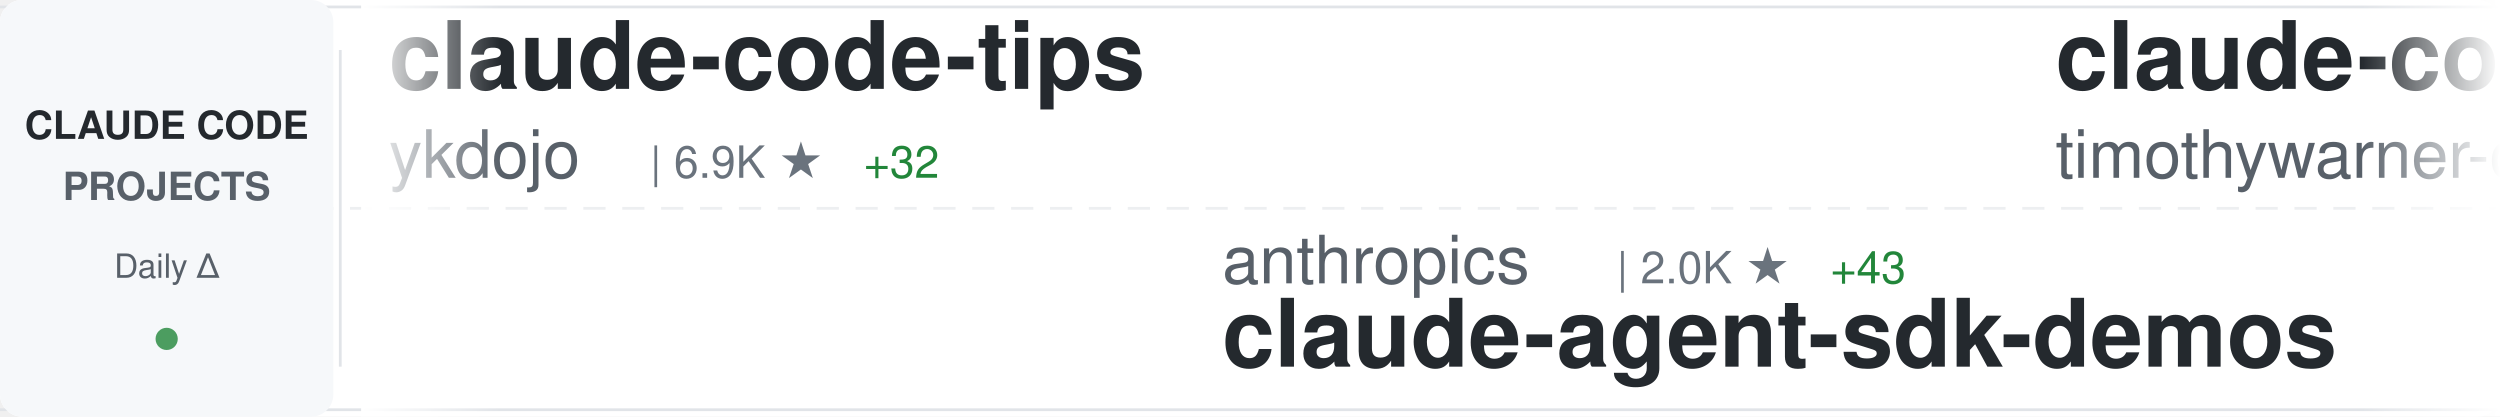
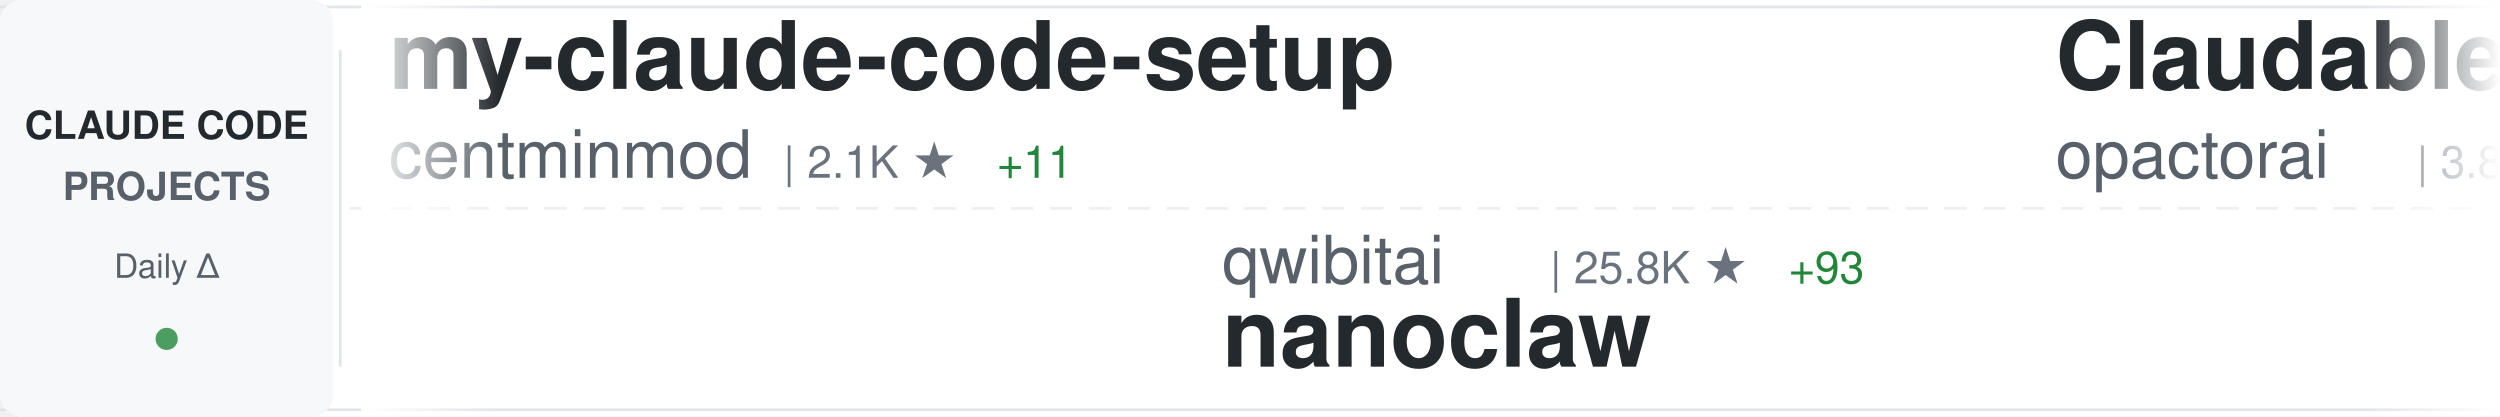
<svg xmlns="http://www.w3.org/2000/svg" width="900" height="150">
  <defs>
    <linearGradient id="awesomeLeftFade" x1="0%" y1="0%" x2="100%" y2="0%">
      <stop offset="0%" style="stop-color:#ffffff;stop-opacity:1" />
      <stop offset="100%" style="stop-color:#ffffff;stop-opacity:0" />
    </linearGradient>
    <linearGradient id="awesomeRightFade" x1="0%" y1="0%" x2="100%" y2="0%">
      <stop offset="0%" style="stop-color:#ffffff;stop-opacity:0" />
      <stop offset="100%" style="stop-color:#ffffff;stop-opacity:1" />
    </linearGradient>
  </defs>
  <rect width="900" height="150" fill="#ffffff" rx="8" />
  <rect x="0" y="2" width="900" height="1" fill="#e1e4e8" />
  <rect x="0" y="147" width="900" height="1" fill="#e1e4e8" />
  <line x1="0" y1="75" x2="900" y2="75" stroke="#e1e4e8" stroke-width="1" stroke-dasharray="8 6" opacity="0.6" />
  <rect x="0" y="0" width="120" height="150" fill="#f6f8fa" rx="8" />
  <text x="60" y="50" font-family="-apple-system, BlinkMacSystemFont, 'Segoe UI', Helvetica, Arial, sans-serif" font-size="14" font-weight="600" fill="#24292e" text-anchor="middle">CLAUDE CODE</text>
  <text x="60" y="72" font-family="-apple-system, BlinkMacSystemFont, 'Segoe UI', Helvetica, Arial, sans-serif" font-size="14" font-weight="600" fill="#586069" text-anchor="middle">PROJECTS</text>
  <text x="60" y="100" font-family="-apple-system, BlinkMacSystemFont, 'Segoe UI', Helvetica, Arial, sans-serif" font-size="12" font-weight="500" fill="#586069" text-anchor="middle">Daily Δ</text>
  <circle cx="60" cy="122" r="4" fill="#22863a" opacity="0.8" />
  <rect x="122" y="18" width="1" height="114" fill="#e1e4e8" />
  <clipPath id="awesomeTickerClip">
    <rect x="130" y="0" width="770" height="150" />
  </clipPath>
  <g clip-path="url(#awesomeTickerClip)">
    <g id="awesomeTickerItems">
      <animateTransform attributeName="transform" attributeType="XML" type="translate" from="0 0" to="-3000 0" dur="54s" repeatCount="indefinite" />
      <g transform="translate(0, 0)">
-         <text x="140" y="32" font-family="-apple-system, BlinkMacSystemFont, 'Segoe UI', Helvetica, Arial, sans-serif" font-size="34" font-weight="600" fill="#24292e">claude-code-tips</text>
-         <text x="140" y="64" font-family="-apple-system, BlinkMacSystemFont, 'Segoe UI', Helvetica, Arial, sans-serif" font-size="24" font-weight="400" fill="#586069">ykdojo</text>
-         <text x="234" y="64" font-family="-apple-system, BlinkMacSystemFont, 'Segoe UI', Helvetica, Arial, sans-serif" font-size="16" font-weight="500" fill="#6a737d">| 6.9K ★</text>
-         <text x="311" y="64" font-family="-apple-system, BlinkMacSystemFont, 'Segoe UI', Helvetica, Arial, sans-serif" font-size="16" font-weight="500" fill="#22863a"> +32</text>
+         <text x="140" y="32" font-family="-apple-system, BlinkMacSystemFont, 'Segoe UI', Helvetica, Arial, sans-serif" font-size="34" font-weight="600" fill="#24292e">my-claude-code-setup</text>
+         <text x="140" y="64" font-family="-apple-system, BlinkMacSystemFont, 'Segoe UI', Helvetica, Arial, sans-serif" font-size="24" font-weight="400" fill="#586069">centminmod</text>
+         <text x="282" y="64" font-family="-apple-system, BlinkMacSystemFont, 'Segoe UI', Helvetica, Arial, sans-serif" font-size="16" font-weight="500" fill="#6a737d">| 2.1K ★</text>
+         <text x="359" y="64" font-family="-apple-system, BlinkMacSystemFont, 'Segoe UI', Helvetica, Arial, sans-serif" font-size="16" font-weight="500" fill="#22863a"> +11</text>
      </g>
      <g transform="translate(300, 0)">
-         <text x="140" y="102" font-family="-apple-system, BlinkMacSystemFont, 'Segoe UI', Helvetica, Arial, sans-serif" font-size="24" font-weight="400" fill="#586069">anthropics</text>
-         <text x="282" y="102" font-family="-apple-system, BlinkMacSystemFont, 'Segoe UI', Helvetica, Arial, sans-serif" font-size="16" font-weight="500" fill="#6a737d">| 2.0K ★</text>
-         <text x="359" y="102" font-family="-apple-system, BlinkMacSystemFont, 'Segoe UI', Helvetica, Arial, sans-serif" font-size="16" font-weight="500" fill="#22863a"> +43</text>
-         <text x="140" y="132" font-family="-apple-system, BlinkMacSystemFont, 'Segoe UI', Helvetica, Arial, sans-serif" font-size="34" font-weight="600" fill="#24292e">claude-agent-sdk-demos</text>
+         <text x="140" y="102" font-family="-apple-system, BlinkMacSystemFont, 'Segoe UI', Helvetica, Arial, sans-serif" font-size="24" font-weight="400" fill="#586069">qwibitai</text>
+         <text x="258" y="102" font-family="-apple-system, BlinkMacSystemFont, 'Segoe UI', Helvetica, Arial, sans-serif" font-size="16" font-weight="500" fill="#6a737d">| 25.8K ★</text>
+         <text x="344" y="102" font-family="-apple-system, BlinkMacSystemFont, 'Segoe UI', Helvetica, Arial, sans-serif" font-size="16" font-weight="500" fill="#22863a"> +93</text>
+         <text x="140" y="132" font-family="-apple-system, BlinkMacSystemFont, 'Segoe UI', Helvetica, Arial, sans-serif" font-size="34" font-weight="600" fill="#24292e">nanoclaw</text>
      </g>
      <g transform="translate(600, 0)">
-         <text x="140" y="32" font-family="-apple-system, BlinkMacSystemFont, 'Segoe UI', Helvetica, Arial, sans-serif" font-size="34" font-weight="600" fill="#24292e">claude-code</text>
-         <text x="140" y="64" font-family="-apple-system, BlinkMacSystemFont, 'Segoe UI', Helvetica, Arial, sans-serif" font-size="24" font-weight="400" fill="#586069">timothywarner-org</text>
-         <text x="366" y="64" font-family="-apple-system, BlinkMacSystemFont, 'Segoe UI', Helvetica, Arial, sans-serif" font-size="16" font-weight="500" fill="#6a737d">| 204 ★</text>
+         <text x="140" y="32" font-family="-apple-system, BlinkMacSystemFont, 'Segoe UI', Helvetica, Arial, sans-serif" font-size="34" font-weight="600" fill="#24292e">Claudable</text>
+         <text x="140" y="64" font-family="-apple-system, BlinkMacSystemFont, 'Segoe UI', Helvetica, Arial, sans-serif" font-size="24" font-weight="400" fill="#586069">opactorai</text>
+         <text x="270" y="64" font-family="-apple-system, BlinkMacSystemFont, 'Segoe UI', Helvetica, Arial, sans-serif" font-size="16" font-weight="500" fill="#6a737d">| 3.8K ★</text>
+         <text x="347" y="64" font-family="-apple-system, BlinkMacSystemFont, 'Segoe UI', Helvetica, Arial, sans-serif" font-size="16" font-weight="500" fill="#22863a"> +2</text>
      </g>
      <g transform="translate(900, 0)">
-         <text x="140" y="102" font-family="-apple-system, BlinkMacSystemFont, 'Segoe UI', Helvetica, Arial, sans-serif" font-size="24" font-weight="400" fill="#586069">anthropics</text>
-         <text x="282" y="102" font-family="-apple-system, BlinkMacSystemFont, 'Segoe UI', Helvetica, Arial, sans-serif" font-size="16" font-weight="500" fill="#6a737d">| 4.0K ★</text>
-         <text x="359" y="102" font-family="-apple-system, BlinkMacSystemFont, 'Segoe UI', Helvetica, Arial, sans-serif" font-size="16" font-weight="500" fill="#22863a"> +18</text>
-         <text x="140" y="132" font-family="-apple-system, BlinkMacSystemFont, 'Segoe UI', Helvetica, Arial, sans-serif" font-size="34" font-weight="600" fill="#24292e">claude-code-security-rev...</text>
+         <text x="140" y="102" font-family="-apple-system, BlinkMacSystemFont, 'Segoe UI', Helvetica, Arial, sans-serif" font-size="24" font-weight="400" fill="#586069">Yeachan-Heo</text>
+         <text x="294" y="102" font-family="-apple-system, BlinkMacSystemFont, 'Segoe UI', Helvetica, Arial, sans-serif" font-size="16" font-weight="500" fill="#6a737d">| 14.7K ★</text>
+         <text x="380" y="102" font-family="-apple-system, BlinkMacSystemFont, 'Segoe UI', Helvetica, Arial, sans-serif" font-size="16" font-weight="500" fill="#22863a"> +762</text>
+         <text x="140" y="132" font-family="-apple-system, BlinkMacSystemFont, 'Segoe UI', Helvetica, Arial, sans-serif" font-size="34" font-weight="600" fill="#24292e">oh-my-claudecode</text>
      </g>
      <g transform="translate(1200, 0)">
-         <text x="140" y="32" font-family="-apple-system, BlinkMacSystemFont, 'Segoe UI', Helvetica, Arial, sans-serif" font-size="34" font-weight="600" fill="#24292e">awesome-claude-code-tool...</text>
-         <text x="140" y="64" font-family="-apple-system, BlinkMacSystemFont, 'Segoe UI', Helvetica, Arial, sans-serif" font-size="24" font-weight="400" fill="#586069">rohitg00</text>
-         <text x="258" y="64" font-family="-apple-system, BlinkMacSystemFont, 'Segoe UI', Helvetica, Arial, sans-serif" font-size="16" font-weight="500" fill="#6a737d">| 934 ★</text>
-         <text x="326" y="64" font-family="-apple-system, BlinkMacSystemFont, 'Segoe UI', Helvetica, Arial, sans-serif" font-size="16" font-weight="500" fill="#22863a"> +12</text>
+         <text x="140" y="32" font-family="-apple-system, BlinkMacSystemFont, 'Segoe UI', Helvetica, Arial, sans-serif" font-size="34" font-weight="600" fill="#24292e">opencode</text>
+         <text x="140" y="64" font-family="-apple-system, BlinkMacSystemFont, 'Segoe UI', Helvetica, Arial, sans-serif" font-size="24" font-weight="400" fill="#586069">anomalyco</text>
+         <text x="270" y="64" font-family="-apple-system, BlinkMacSystemFont, 'Segoe UI', Helvetica, Arial, sans-serif" font-size="16" font-weight="500" fill="#6a737d">| 131.9K ★</text>
+         <text x="365" y="64" font-family="-apple-system, BlinkMacSystemFont, 'Segoe UI', Helvetica, Arial, sans-serif" font-size="16" font-weight="500" fill="#22863a"> +456</text>
      </g>
      <g transform="translate(1500, 0)">
-         <text x="140" y="102" font-family="-apple-system, BlinkMacSystemFont, 'Segoe UI', Helvetica, Arial, sans-serif" font-size="24" font-weight="400" fill="#586069">wshobson</text>
-         <text x="258" y="102" font-family="-apple-system, BlinkMacSystemFont, 'Segoe UI', Helvetica, Arial, sans-serif" font-size="16" font-weight="500" fill="#6a737d">| 32.5K ★</text>
-         <text x="344" y="102" font-family="-apple-system, BlinkMacSystemFont, 'Segoe UI', Helvetica, Arial, sans-serif" font-size="16" font-weight="500" fill="#22863a"> +64</text>
-         <text x="140" y="132" font-family="-apple-system, BlinkMacSystemFont, 'Segoe UI', Helvetica, Arial, sans-serif" font-size="34" font-weight="600" fill="#24292e">agents</text>
+         <text x="140" y="102" font-family="-apple-system, BlinkMacSystemFont, 'Segoe UI', Helvetica, Arial, sans-serif" font-size="24" font-weight="400" fill="#586069">farion1231</text>
+         <text x="282" y="102" font-family="-apple-system, BlinkMacSystemFont, 'Segoe UI', Helvetica, Arial, sans-serif" font-size="16" font-weight="500" fill="#6a737d">| 34.8K ★</text>
+         <text x="368" y="102" font-family="-apple-system, BlinkMacSystemFont, 'Segoe UI', Helvetica, Arial, sans-serif" font-size="16" font-weight="500" fill="#22863a"> +383</text>
+         <text x="140" y="132" font-family="-apple-system, BlinkMacSystemFont, 'Segoe UI', Helvetica, Arial, sans-serif" font-size="34" font-weight="600" fill="#24292e">cc-switch</text>
      </g>
      <g transform="translate(1800, 0)">
-         <text x="140" y="32" font-family="-apple-system, BlinkMacSystemFont, 'Segoe UI', Helvetica, Arial, sans-serif" font-size="34" font-weight="600" fill="#24292e">deer-flow</text>
-         <text x="140" y="64" font-family="-apple-system, BlinkMacSystemFont, 'Segoe UI', Helvetica, Arial, sans-serif" font-size="24" font-weight="400" fill="#586069">bytedance</text>
-         <text x="270" y="64" font-family="-apple-system, BlinkMacSystemFont, 'Segoe UI', Helvetica, Arial, sans-serif" font-size="16" font-weight="500" fill="#6a737d">| 51.1K ★</text>
-         <text x="356" y="64" font-family="-apple-system, BlinkMacSystemFont, 'Segoe UI', Helvetica, Arial, sans-serif" font-size="16" font-weight="500" fill="#22863a"> +1.1K</text>
+         <text x="140" y="32" font-family="-apple-system, BlinkMacSystemFont, 'Segoe UI', Helvetica, Arial, sans-serif" font-size="34" font-weight="600" fill="#24292e">free-claude-code</text>
+         <text x="140" y="64" font-family="-apple-system, BlinkMacSystemFont, 'Segoe UI', Helvetica, Arial, sans-serif" font-size="24" font-weight="400" fill="#586069">Alishahryar1</text>
+         <text x="306" y="64" font-family="-apple-system, BlinkMacSystemFont, 'Segoe UI', Helvetica, Arial, sans-serif" font-size="16" font-weight="500" fill="#6a737d">| 1.2K ★</text>
+         <text x="383" y="64" font-family="-apple-system, BlinkMacSystemFont, 'Segoe UI', Helvetica, Arial, sans-serif" font-size="16" font-weight="500" fill="#22863a"> +17</text>
      </g>
      <g transform="translate(2100, 0)">
-         <text x="140" y="102" font-family="-apple-system, BlinkMacSystemFont, 'Segoe UI', Helvetica, Arial, sans-serif" font-size="24" font-weight="400" fill="#586069">catlog22</text>
-         <text x="258" y="102" font-family="-apple-system, BlinkMacSystemFont, 'Segoe UI', Helvetica, Arial, sans-serif" font-size="16" font-weight="500" fill="#6a737d">| 1.6K ★</text>
-         <text x="335" y="102" font-family="-apple-system, BlinkMacSystemFont, 'Segoe UI', Helvetica, Arial, sans-serif" font-size="16" font-weight="500" fill="#22863a"> +5</text>
-         <text x="140" y="132" font-family="-apple-system, BlinkMacSystemFont, 'Segoe UI', Helvetica, Arial, sans-serif" font-size="34" font-weight="600" fill="#24292e">Claude-Code-Workflow</text>
+         <text x="140" y="102" font-family="-apple-system, BlinkMacSystemFont, 'Segoe UI', Helvetica, Arial, sans-serif" font-size="24" font-weight="400" fill="#586069">numman-ali</text>
+         <text x="282" y="102" font-family="-apple-system, BlinkMacSystemFont, 'Segoe UI', Helvetica, Arial, sans-serif" font-size="16" font-weight="500" fill="#6a737d">| 9.3K ★</text>
+         <text x="359" y="102" font-family="-apple-system, BlinkMacSystemFont, 'Segoe UI', Helvetica, Arial, sans-serif" font-size="16" font-weight="500" fill="#22863a"> +15</text>
+         <text x="140" y="132" font-family="-apple-system, BlinkMacSystemFont, 'Segoe UI', Helvetica, Arial, sans-serif" font-size="34" font-weight="600" fill="#24292e">openskills</text>
      </g>
      <g transform="translate(2400, 0)">
-         <text x="140" y="32" font-family="-apple-system, BlinkMacSystemFont, 'Segoe UI', Helvetica, Arial, sans-serif" font-size="34" font-weight="600" fill="#24292e">Claude-Code-Communicatio...</text>
-         <text x="140" y="64" font-family="-apple-system, BlinkMacSystemFont, 'Segoe UI', Helvetica, Arial, sans-serif" font-size="24" font-weight="400" fill="#586069">nishimoto265</text>
-         <text x="306" y="64" font-family="-apple-system, BlinkMacSystemFont, 'Segoe UI', Helvetica, Arial, sans-serif" font-size="16" font-weight="500" fill="#6a737d">| 495 ★</text>
+         <text x="140" y="32" font-family="-apple-system, BlinkMacSystemFont, 'Segoe UI', Helvetica, Arial, sans-serif" font-size="34" font-weight="600" fill="#24292e">claude-code-mastering</text>
+         <text x="140" y="64" font-family="-apple-system, BlinkMacSystemFont, 'Segoe UI', Helvetica, Arial, sans-serif" font-size="24" font-weight="400" fill="#586069">revfactory</text>
+         <text x="282" y="64" font-family="-apple-system, BlinkMacSystemFont, 'Segoe UI', Helvetica, Arial, sans-serif" font-size="16" font-weight="500" fill="#6a737d">| 766 ★</text>
      </g>
      <g transform="translate(2700, 0)">
-         <text x="140" y="102" font-family="-apple-system, BlinkMacSystemFont, 'Segoe UI', Helvetica, Arial, sans-serif" font-size="24" font-weight="400" fill="#586069">bfly123</text>
-         <text x="246" y="102" font-family="-apple-system, BlinkMacSystemFont, 'Segoe UI', Helvetica, Arial, sans-serif" font-size="16" font-weight="500" fill="#6a737d">| 1.9K ★</text>
-         <text x="323" y="102" font-family="-apple-system, BlinkMacSystemFont, 'Segoe UI', Helvetica, Arial, sans-serif" font-size="16" font-weight="500" fill="#22863a"> +27</text>
-         <text x="140" y="132" font-family="-apple-system, BlinkMacSystemFont, 'Segoe UI', Helvetica, Arial, sans-serif" font-size="34" font-weight="600" fill="#24292e">claude_code_bridge</text>
+         <text x="140" y="102" font-family="-apple-system, BlinkMacSystemFont, 'Segoe UI', Helvetica, Arial, sans-serif" font-size="24" font-weight="400" fill="#586069">ComposioHQ</text>
+         <text x="282" y="102" font-family="-apple-system, BlinkMacSystemFont, 'Segoe UI', Helvetica, Arial, sans-serif" font-size="16" font-weight="500" fill="#6a737d">| 48.8K ★</text>
+         <text x="368" y="102" font-family="-apple-system, BlinkMacSystemFont, 'Segoe UI', Helvetica, Arial, sans-serif" font-size="16" font-weight="500" fill="#22863a"> +325</text>
+         <text x="140" y="132" font-family="-apple-system, BlinkMacSystemFont, 'Segoe UI', Helvetica, Arial, sans-serif" font-size="34" font-weight="600" fill="#24292e">awesome-claude-skills</text>
      </g>
      <g transform="translate(3000, 0)">
-         <text x="140" y="32" font-family="-apple-system, BlinkMacSystemFont, 'Segoe UI', Helvetica, Arial, sans-serif" font-size="34" font-weight="600" fill="#24292e">claude-code-tips</text>
-         <text x="140" y="64" font-family="-apple-system, BlinkMacSystemFont, 'Segoe UI', Helvetica, Arial, sans-serif" font-size="24" font-weight="400" fill="#586069">ykdojo</text>
-         <text x="234" y="64" font-family="-apple-system, BlinkMacSystemFont, 'Segoe UI', Helvetica, Arial, sans-serif" font-size="16" font-weight="500" fill="#6a737d">| 6.9K ★</text>
-         <text x="311" y="64" font-family="-apple-system, BlinkMacSystemFont, 'Segoe UI', Helvetica, Arial, sans-serif" font-size="16" font-weight="500" fill="#22863a"> +32</text>
+         <text x="140" y="32" font-family="-apple-system, BlinkMacSystemFont, 'Segoe UI', Helvetica, Arial, sans-serif" font-size="34" font-weight="600" fill="#24292e">my-claude-code-setup</text>
+         <text x="140" y="64" font-family="-apple-system, BlinkMacSystemFont, 'Segoe UI', Helvetica, Arial, sans-serif" font-size="24" font-weight="400" fill="#586069">centminmod</text>
+         <text x="282" y="64" font-family="-apple-system, BlinkMacSystemFont, 'Segoe UI', Helvetica, Arial, sans-serif" font-size="16" font-weight="500" fill="#6a737d">| 2.1K ★</text>
+         <text x="359" y="64" font-family="-apple-system, BlinkMacSystemFont, 'Segoe UI', Helvetica, Arial, sans-serif" font-size="16" font-weight="500" fill="#22863a"> +11</text>
      </g>
      <g transform="translate(3300, 0)">
-         <text x="140" y="102" font-family="-apple-system, BlinkMacSystemFont, 'Segoe UI', Helvetica, Arial, sans-serif" font-size="24" font-weight="400" fill="#586069">anthropics</text>
-         <text x="282" y="102" font-family="-apple-system, BlinkMacSystemFont, 'Segoe UI', Helvetica, Arial, sans-serif" font-size="16" font-weight="500" fill="#6a737d">| 2.0K ★</text>
-         <text x="359" y="102" font-family="-apple-system, BlinkMacSystemFont, 'Segoe UI', Helvetica, Arial, sans-serif" font-size="16" font-weight="500" fill="#22863a"> +43</text>
-         <text x="140" y="132" font-family="-apple-system, BlinkMacSystemFont, 'Segoe UI', Helvetica, Arial, sans-serif" font-size="34" font-weight="600" fill="#24292e">claude-agent-sdk-demos</text>
+         <text x="140" y="102" font-family="-apple-system, BlinkMacSystemFont, 'Segoe UI', Helvetica, Arial, sans-serif" font-size="24" font-weight="400" fill="#586069">qwibitai</text>
+         <text x="258" y="102" font-family="-apple-system, BlinkMacSystemFont, 'Segoe UI', Helvetica, Arial, sans-serif" font-size="16" font-weight="500" fill="#6a737d">| 25.8K ★</text>
+         <text x="344" y="102" font-family="-apple-system, BlinkMacSystemFont, 'Segoe UI', Helvetica, Arial, sans-serif" font-size="16" font-weight="500" fill="#22863a"> +93</text>
+         <text x="140" y="132" font-family="-apple-system, BlinkMacSystemFont, 'Segoe UI', Helvetica, Arial, sans-serif" font-size="34" font-weight="600" fill="#24292e">nanoclaw</text>
      </g>
      <g transform="translate(3600, 0)">
-         <text x="140" y="32" font-family="-apple-system, BlinkMacSystemFont, 'Segoe UI', Helvetica, Arial, sans-serif" font-size="34" font-weight="600" fill="#24292e">claude-code</text>
-         <text x="140" y="64" font-family="-apple-system, BlinkMacSystemFont, 'Segoe UI', Helvetica, Arial, sans-serif" font-size="24" font-weight="400" fill="#586069">timothywarner-org</text>
-         <text x="366" y="64" font-family="-apple-system, BlinkMacSystemFont, 'Segoe UI', Helvetica, Arial, sans-serif" font-size="16" font-weight="500" fill="#6a737d">| 204 ★</text>
+         <text x="140" y="32" font-family="-apple-system, BlinkMacSystemFont, 'Segoe UI', Helvetica, Arial, sans-serif" font-size="34" font-weight="600" fill="#24292e">Claudable</text>
+         <text x="140" y="64" font-family="-apple-system, BlinkMacSystemFont, 'Segoe UI', Helvetica, Arial, sans-serif" font-size="24" font-weight="400" fill="#586069">opactorai</text>
+         <text x="270" y="64" font-family="-apple-system, BlinkMacSystemFont, 'Segoe UI', Helvetica, Arial, sans-serif" font-size="16" font-weight="500" fill="#6a737d">| 3.8K ★</text>
+         <text x="347" y="64" font-family="-apple-system, BlinkMacSystemFont, 'Segoe UI', Helvetica, Arial, sans-serif" font-size="16" font-weight="500" fill="#22863a"> +2</text>
      </g>
      <g transform="translate(3900, 0)">
-         <text x="140" y="102" font-family="-apple-system, BlinkMacSystemFont, 'Segoe UI', Helvetica, Arial, sans-serif" font-size="24" font-weight="400" fill="#586069">anthropics</text>
-         <text x="282" y="102" font-family="-apple-system, BlinkMacSystemFont, 'Segoe UI', Helvetica, Arial, sans-serif" font-size="16" font-weight="500" fill="#6a737d">| 4.0K ★</text>
-         <text x="359" y="102" font-family="-apple-system, BlinkMacSystemFont, 'Segoe UI', Helvetica, Arial, sans-serif" font-size="16" font-weight="500" fill="#22863a"> +18</text>
-         <text x="140" y="132" font-family="-apple-system, BlinkMacSystemFont, 'Segoe UI', Helvetica, Arial, sans-serif" font-size="34" font-weight="600" fill="#24292e">claude-code-security-rev...</text>
+         <text x="140" y="102" font-family="-apple-system, BlinkMacSystemFont, 'Segoe UI', Helvetica, Arial, sans-serif" font-size="24" font-weight="400" fill="#586069">Yeachan-Heo</text>
+         <text x="294" y="102" font-family="-apple-system, BlinkMacSystemFont, 'Segoe UI', Helvetica, Arial, sans-serif" font-size="16" font-weight="500" fill="#6a737d">| 14.7K ★</text>
+         <text x="380" y="102" font-family="-apple-system, BlinkMacSystemFont, 'Segoe UI', Helvetica, Arial, sans-serif" font-size="16" font-weight="500" fill="#22863a"> +762</text>
+         <text x="140" y="132" font-family="-apple-system, BlinkMacSystemFont, 'Segoe UI', Helvetica, Arial, sans-serif" font-size="34" font-weight="600" fill="#24292e">oh-my-claudecode</text>
      </g>
    </g>
  </g>
  <rect x="130" y="0" width="50" height="150" fill="url(#awesomeLeftFade)" />
  <rect x="850" y="0" width="50" height="150" fill="url(#awesomeRightFade)" />
</svg>
